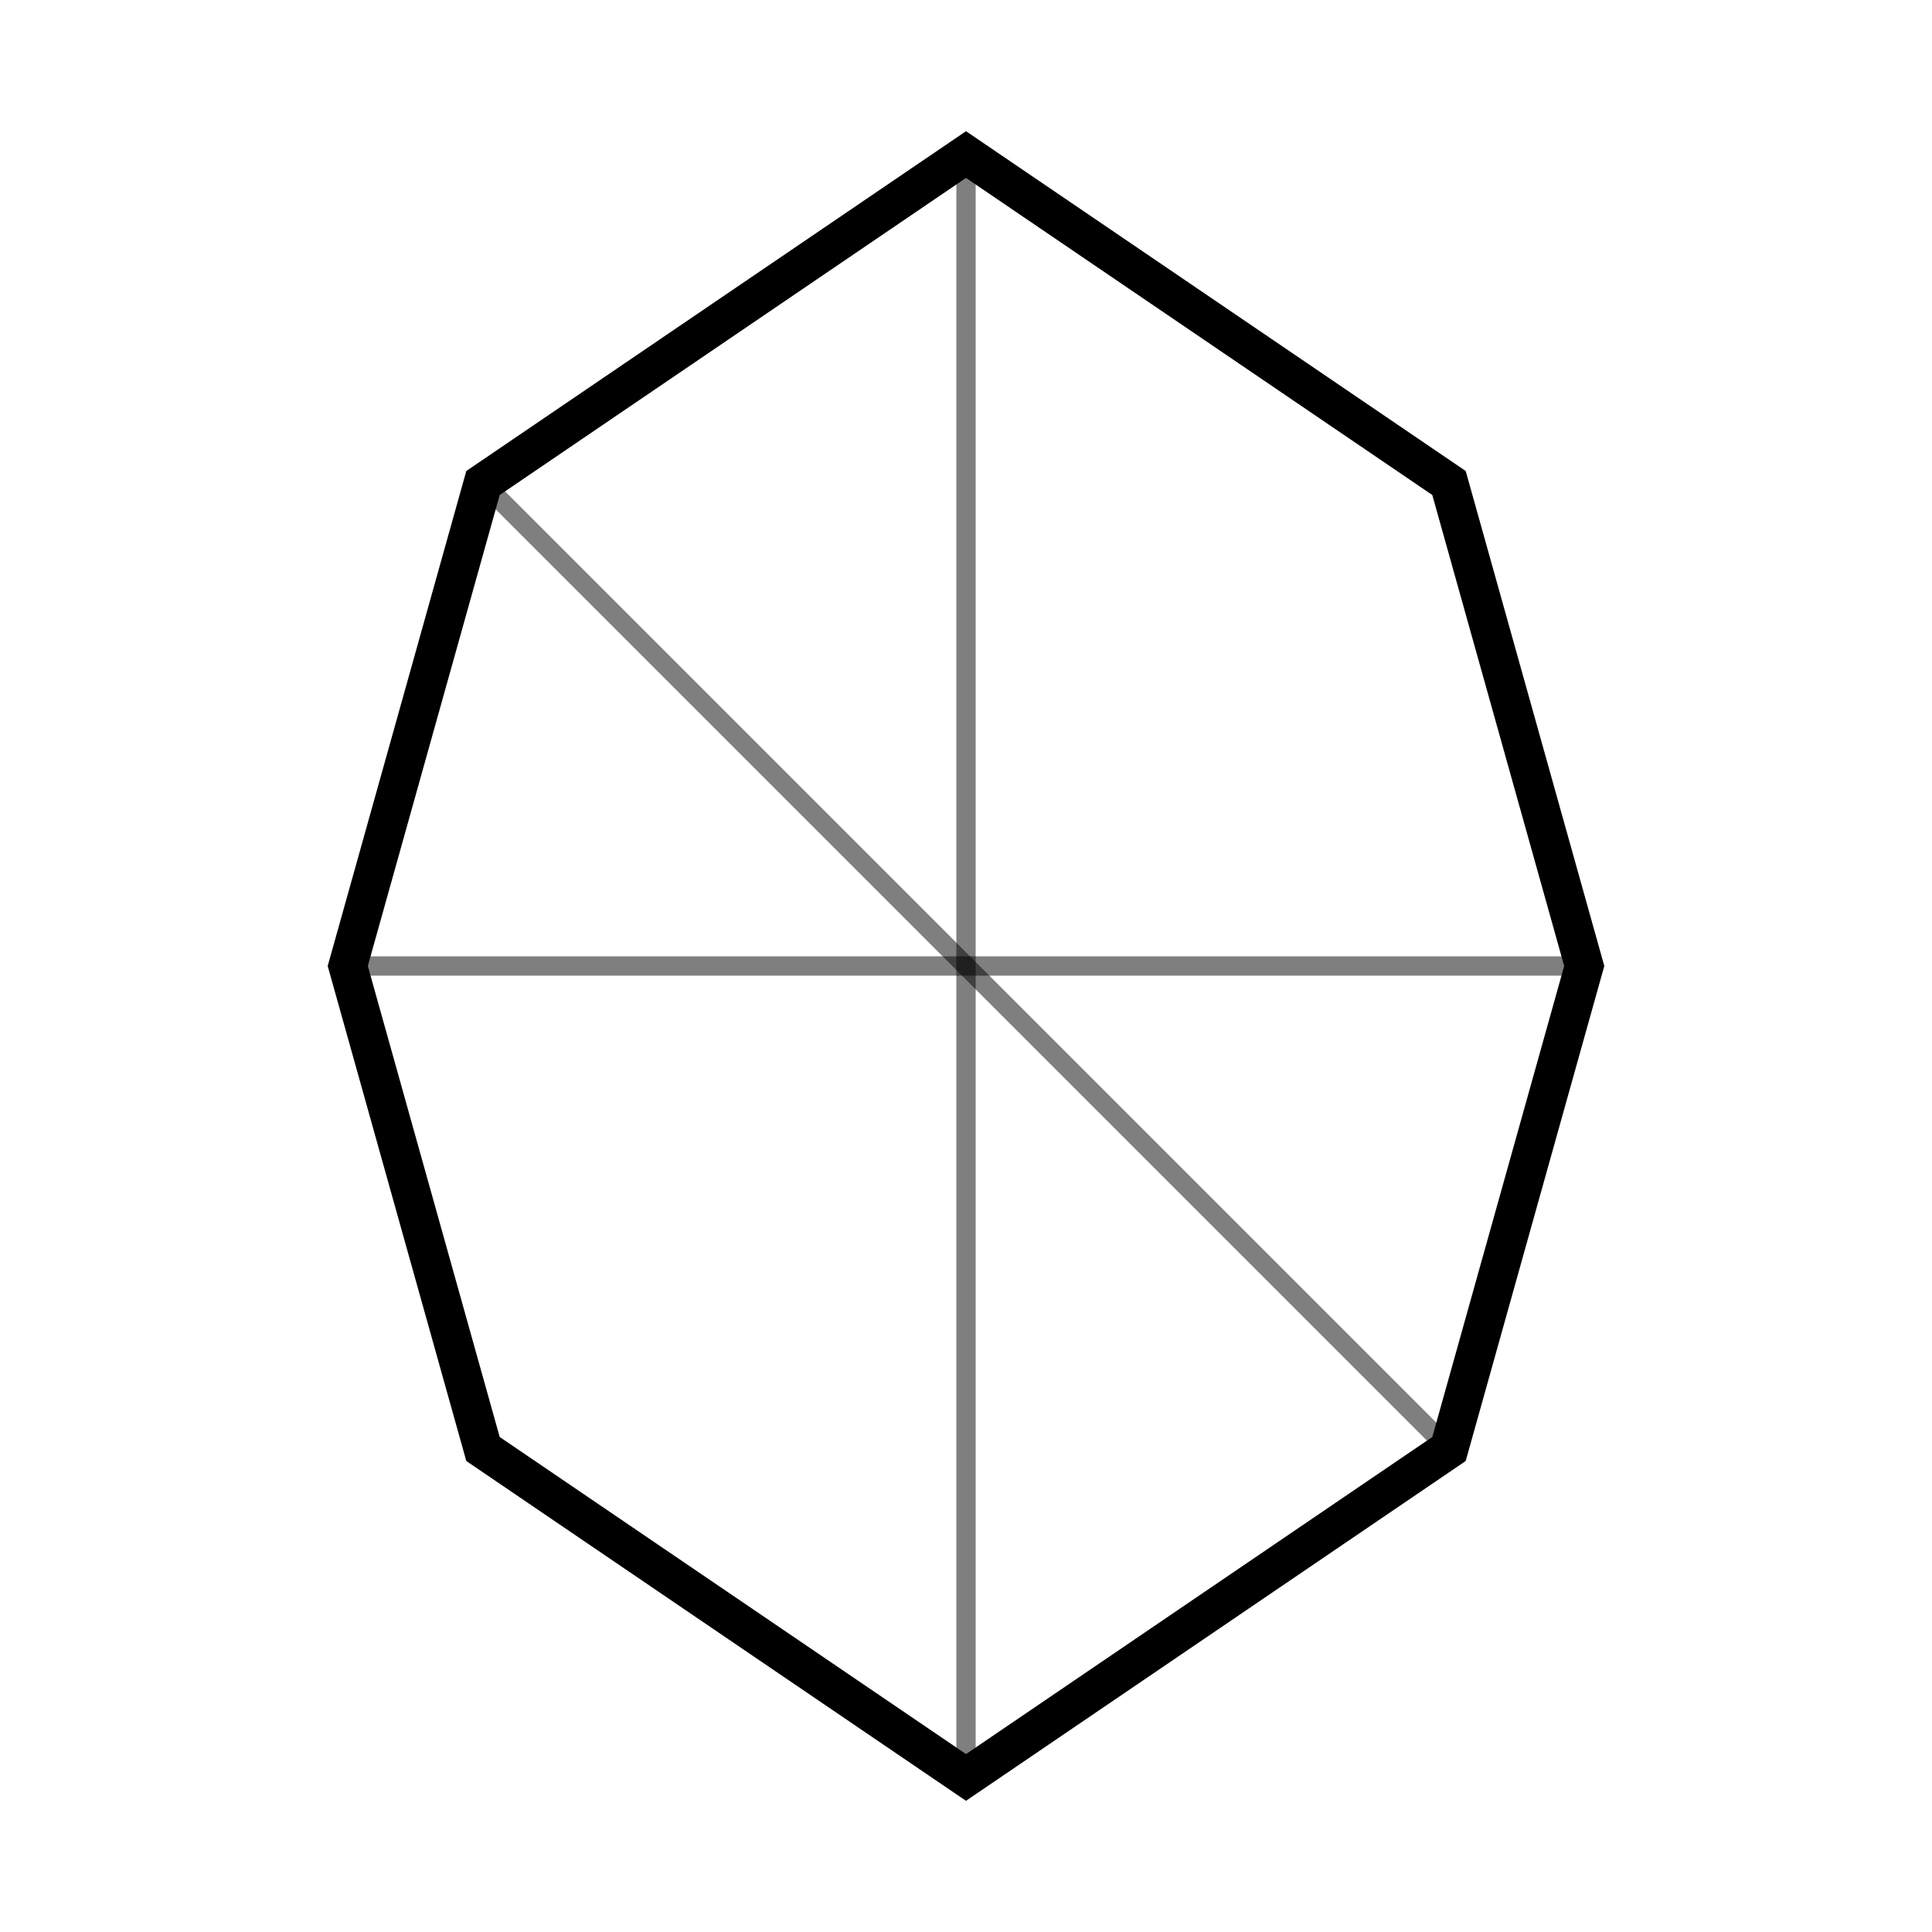
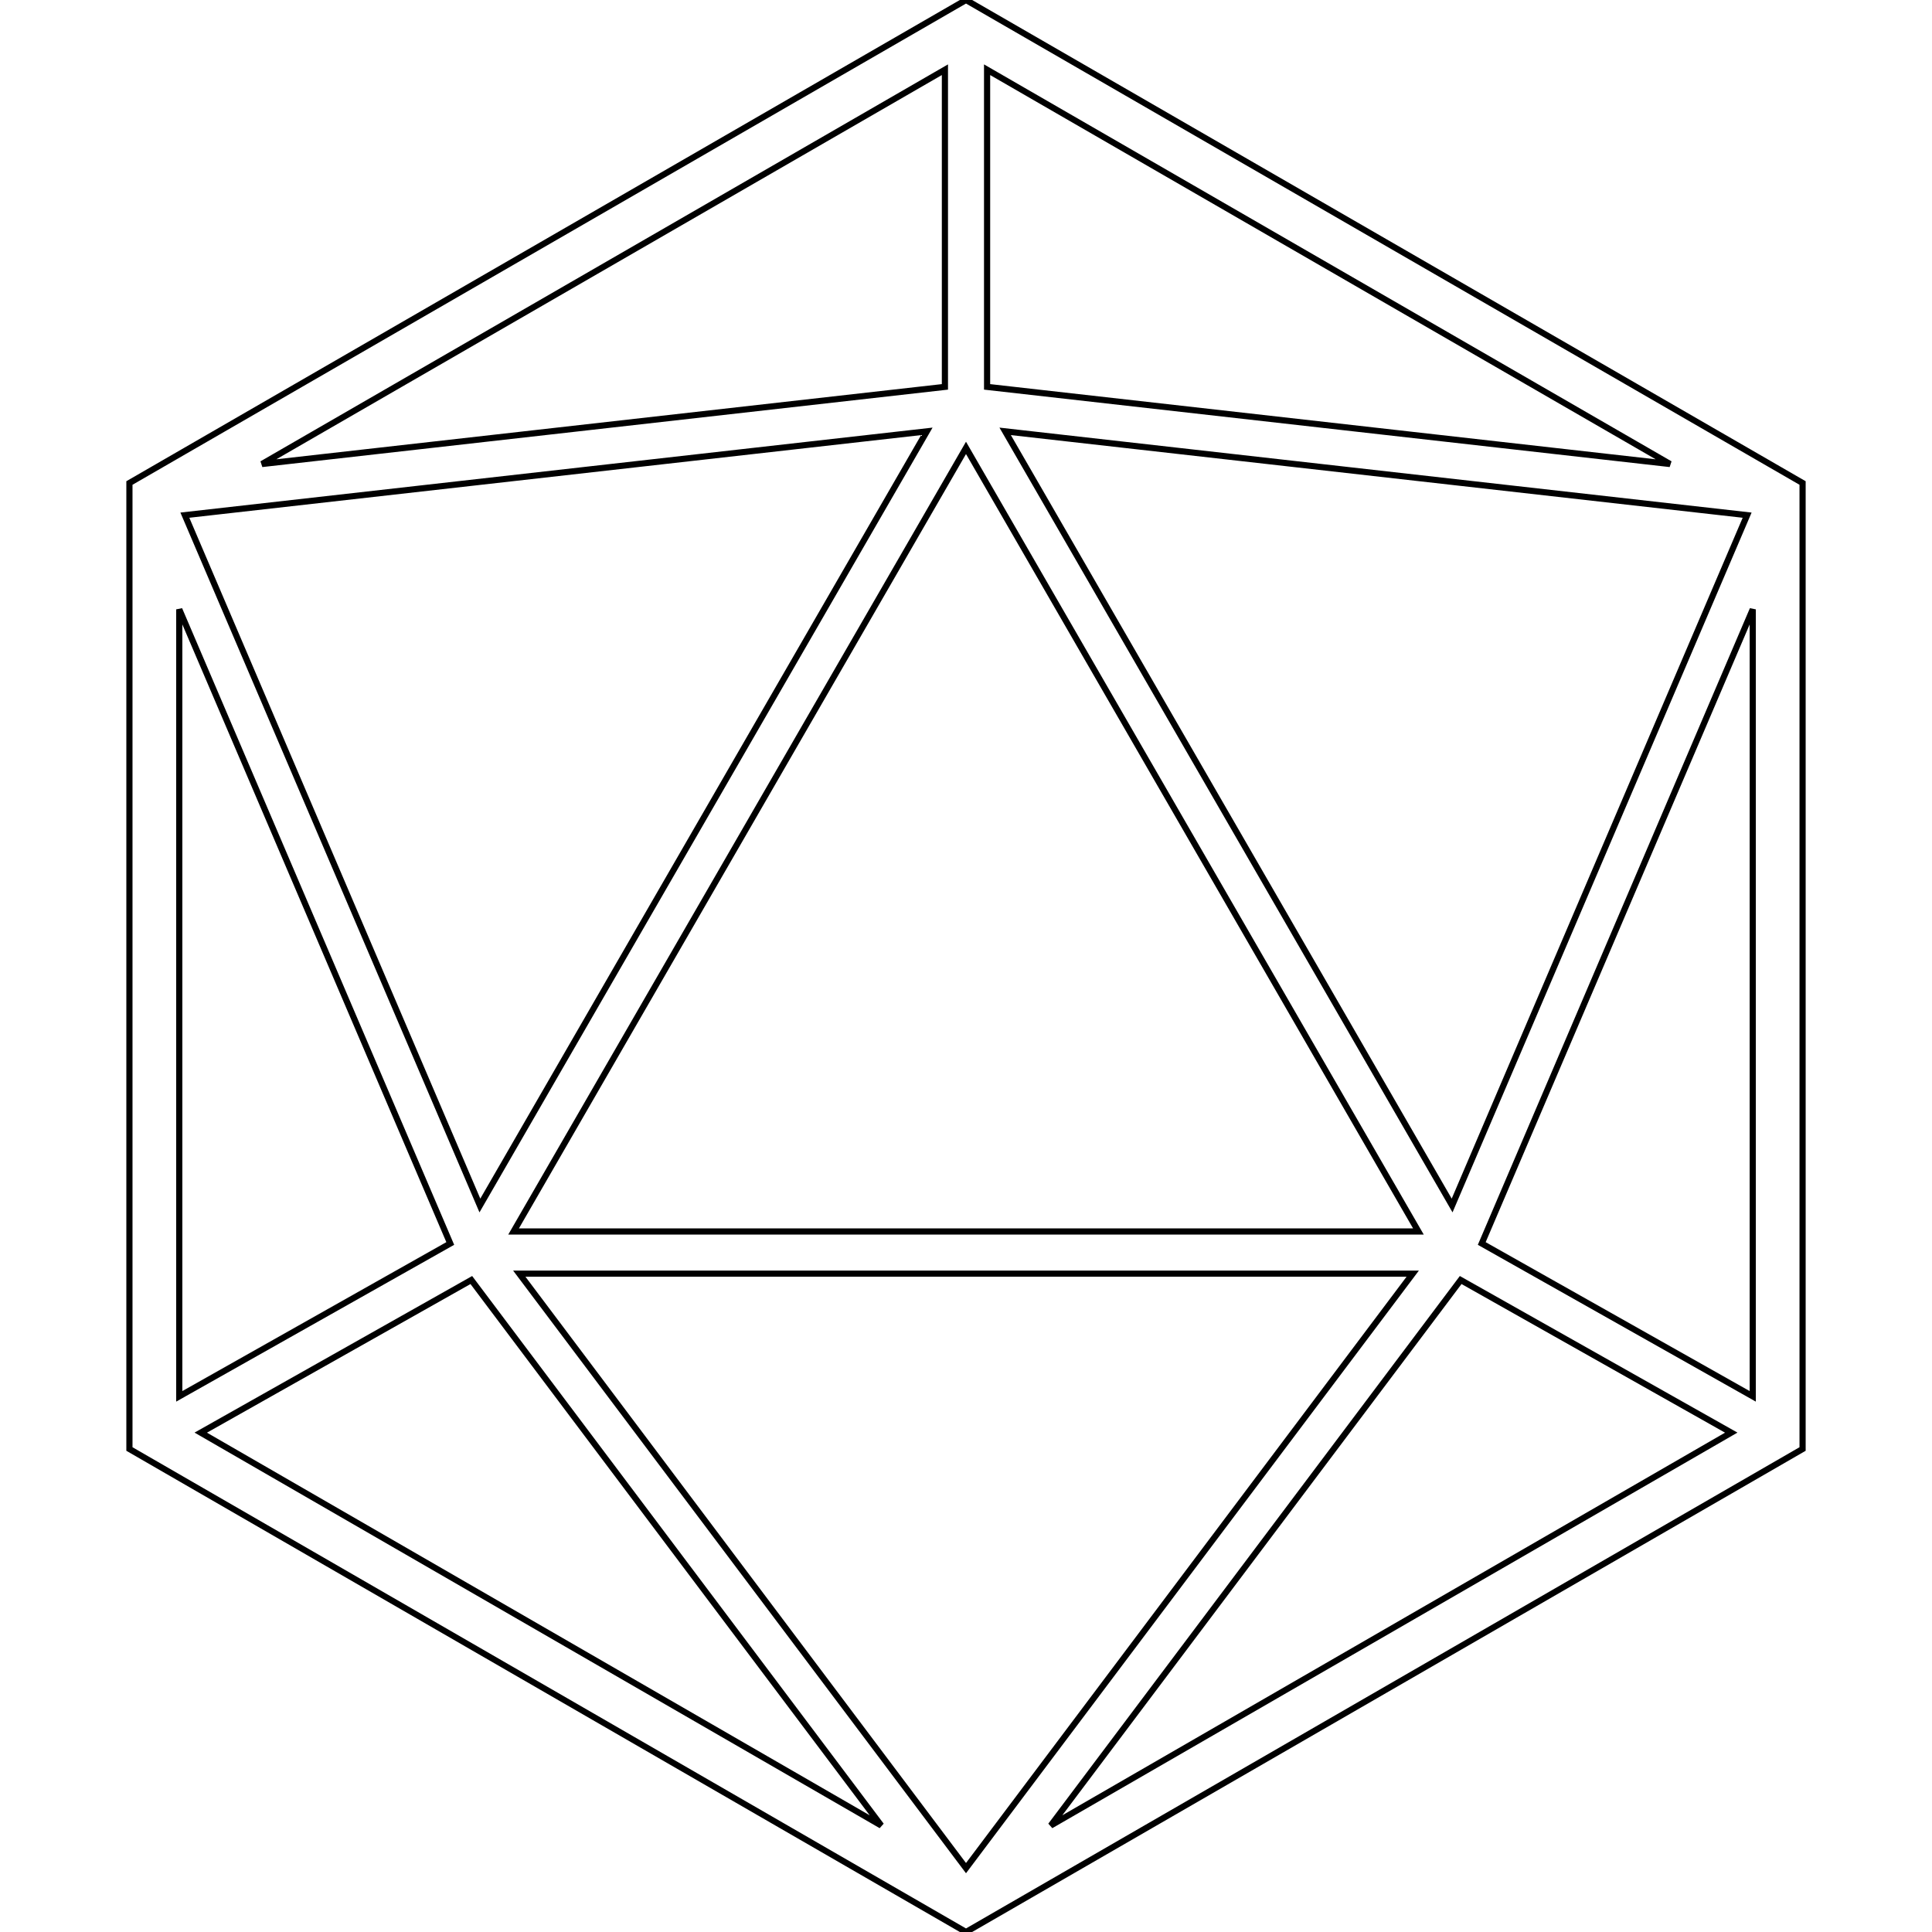
- <svg xmlns="http://www.w3.org/2000/svg" viewBox="0 0 100 100">
-   <polygon points="50,8 75,25 82,50 75,75 50,92 25,75 18,50 25,25" fill="none" stroke="currentColor" stroke-width="2" />
-   <line x1="50" y1="8" x2="50" y2="92" stroke="currentColor" stroke-width="1" opacity="0.5" />
-   <line x1="18" y1="50" x2="82" y2="50" stroke="currentColor" stroke-width="1" opacity="0.5" />
-   <line x1="25" y1="25" x2="75" y2="75" stroke="currentColor" stroke-width="1" opacity="0.5" />
+ <svg xmlns="http://www.w3.org/2000/svg" viewBox="0 0 542.969 626.967" width="100" height="100">
+   <path d="M271.485,0L0,156.742v313.483l271.485,156.742l271.484-156.742V156.742L271.485,0z M278.328,22.626 l221.618,127.952l-221.618-25.032V22.626z M524.976,167.178l-95.739,224.031L284.191,139.981L524.976,167.178z M418.301,399.638 H124.669l146.816-254.293L418.301,399.638z M264.642,22.626v102.92L43.023,150.578L264.642,22.626z M258.779,139.981L113.732,391.21 L17.993,167.178L258.779,139.981z M16.174,197.747l87.942,205.785l-87.942,49.606V197.747z M23.151,464.915l87.801-49.526 l133.02,177.018L23.151,464.915z M126.518,413.323h289.934L271.485,606.238L126.518,413.323z M298.997,592.407l133.021-177.019 l87.8,49.526L298.997,592.407z M526.795,453.138l-87.941-49.605l87.941-205.784V453.138z" fill="none" stroke="currentColor" stroke-width="2" />
</svg>
